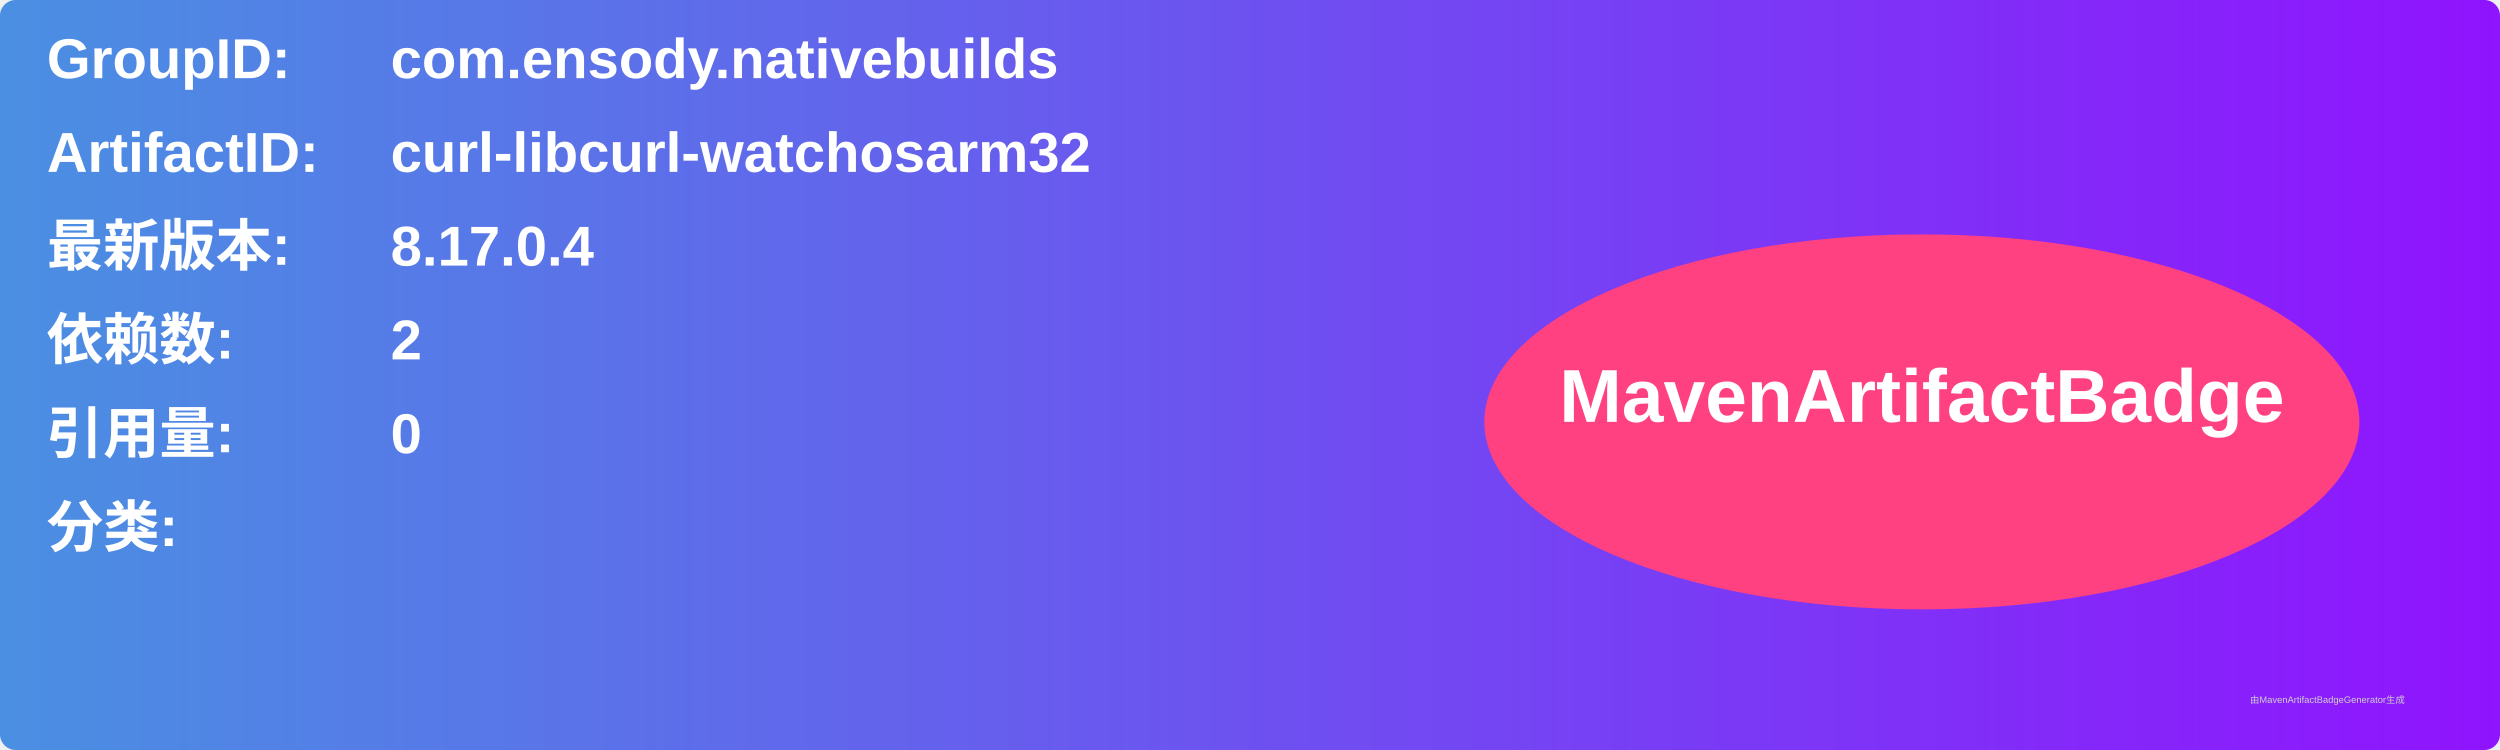
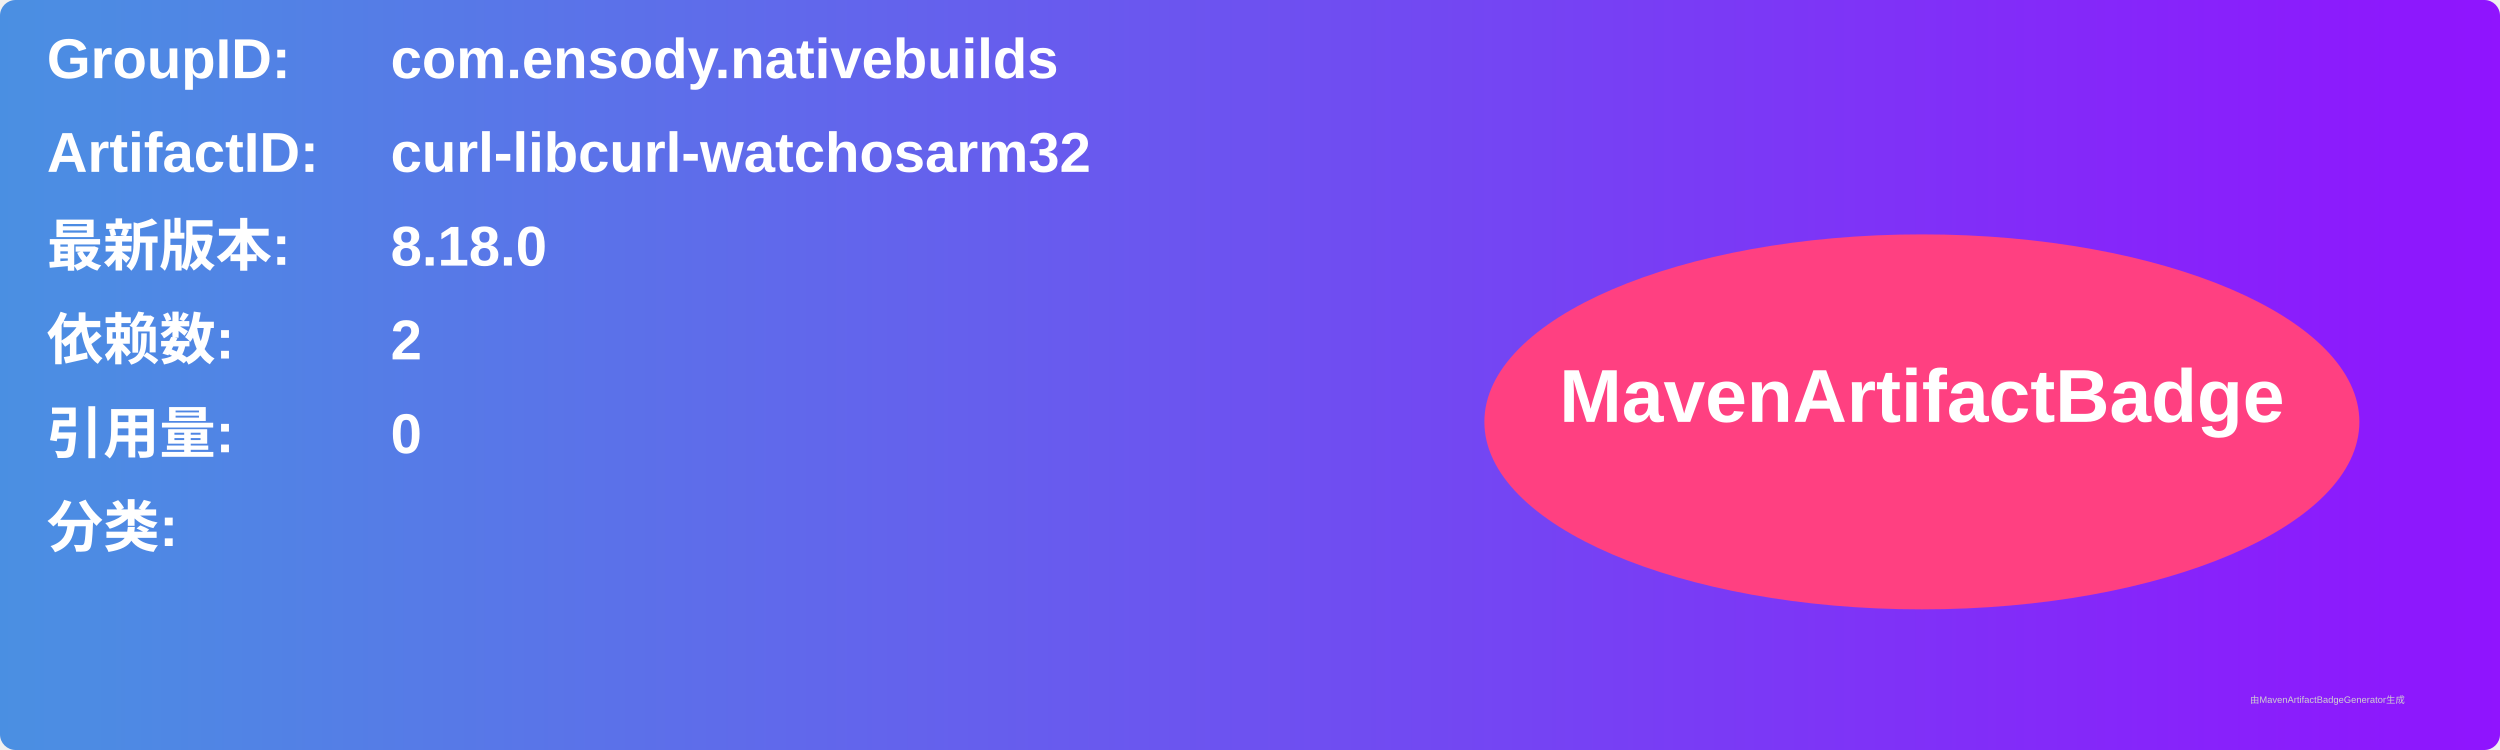
<svg xmlns="http://www.w3.org/2000/svg" width="800" height="240" viewBox="0 0 800 240">
  <linearGradient id="grad" x1="0%" y1="0%" x2="100%" y2="0%">
    <stop offset="0%" stop-color="#4a90e2" />
    <stop offset="100%" stop-color="#9013fe" />
  </linearGradient>
  <rect width="100%" height="100%" rx="5" ry="5" fill="url(#grad)" />
  <g transform="translate(15, 15)">
    <text x="0" y="10" font-family="Arial" font-size="18" fill="white" font-weight="bold" width="260">GroupID:</text>
    <text x="110" y="10" font-family="Arial" font-size="18" fill="white" font-weight="bold" width="460">com.ensody.nativebuilds</text>
    <text x="0" y="40" font-family="Arial" font-size="18" fill="white" font-weight="bold" width="260">ArtifactID:</text>
    <text x="110" y="40" font-family="Arial" font-size="18" fill="white" font-weight="bold" width="460">curl-libcurl-watchosarm32</text>
    <text x="0" y="70" font-family="Arial" font-size="18" fill="white" font-weight="bold">最新版本:</text>
    <text x="110" y="70" font-family="Arial" font-size="18" fill="white" font-weight="bold">
-       <tspan font-weight="bold">8.17.0.4</tspan>
+       <tspan font-weight="bold">8.18.0</tspan>
    </text>
    <text x="0" y="100" font-family="Arial" font-size="18" fill="white" font-weight="bold">依赖数: </text>
    <text x="110" y="100" font-family="Arial" font-size="18" fill="white">
      <tspan font-weight="bold">2</tspan>
    </text>
    <text x="0" y="130" font-family="Arial" font-size="18" fill="white" font-weight="bold">引用量: </text>
    <text x="110" y="130" font-family="Arial" font-size="18" fill="white">
      <tspan font-weight="bold">0</tspan>
    </text>
    <text x="0" y="160" font-family="Arial" font-size="18" fill="white" font-weight="bold">分类:</text>
    <text x="10" y="190" font-family="Arial" font-size="10" fill="white">
      <tspan font-weight="bold" />
    </text>
    <ellipse cx="600" cy="120" rx="140" ry="60" fill="#ff4081" />
    <text x="600" y="120" text-anchor="middle" font-family="Arial" font-size="24" fill="white" font-weight="bold">MavenArtifactBadge</text>
  </g>
  <text x="720" y="225" font-family="Arial" font-size="3" fill="#d0d0d0">由MavenArtifactBadgeGenerator生成</text>
</svg>
